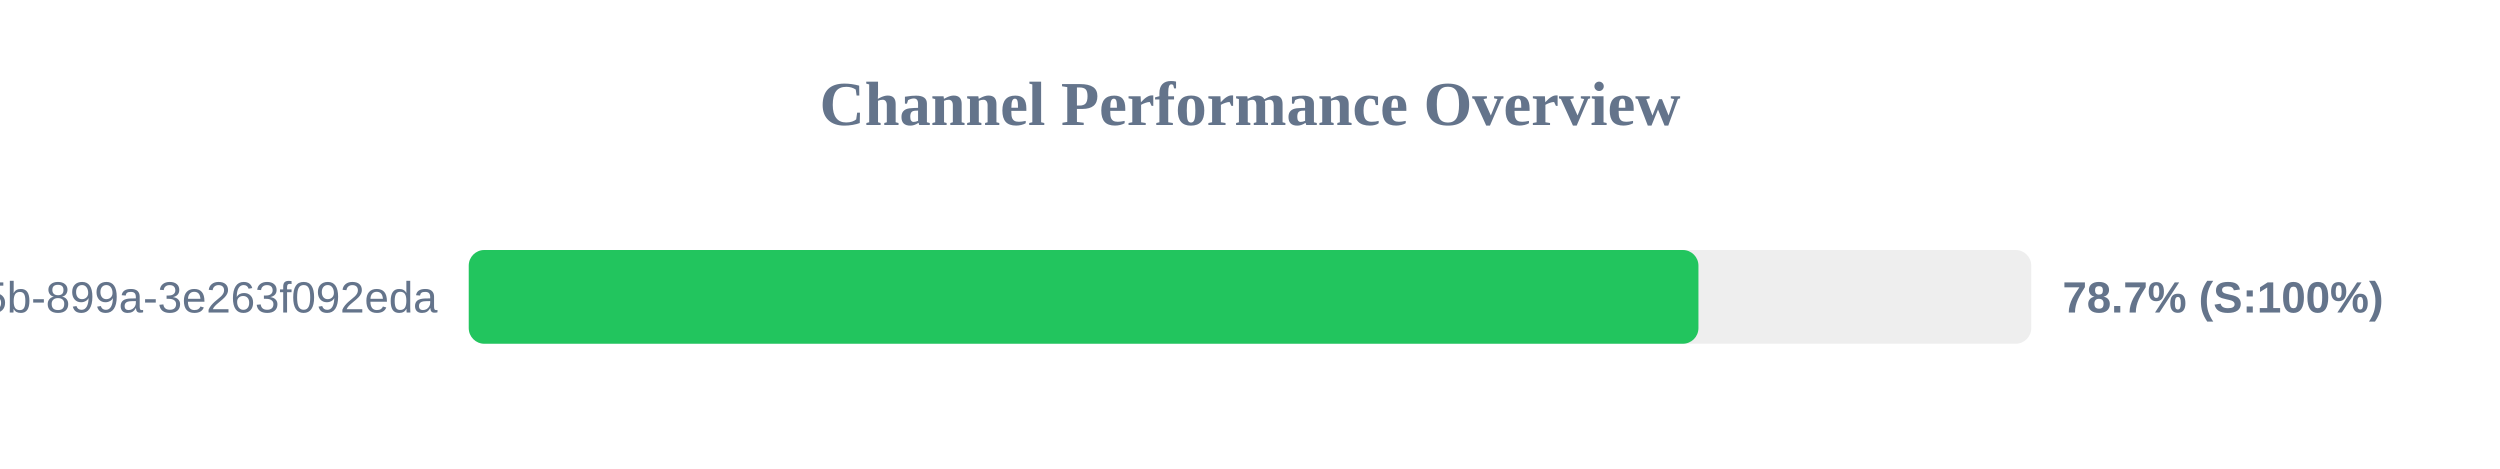
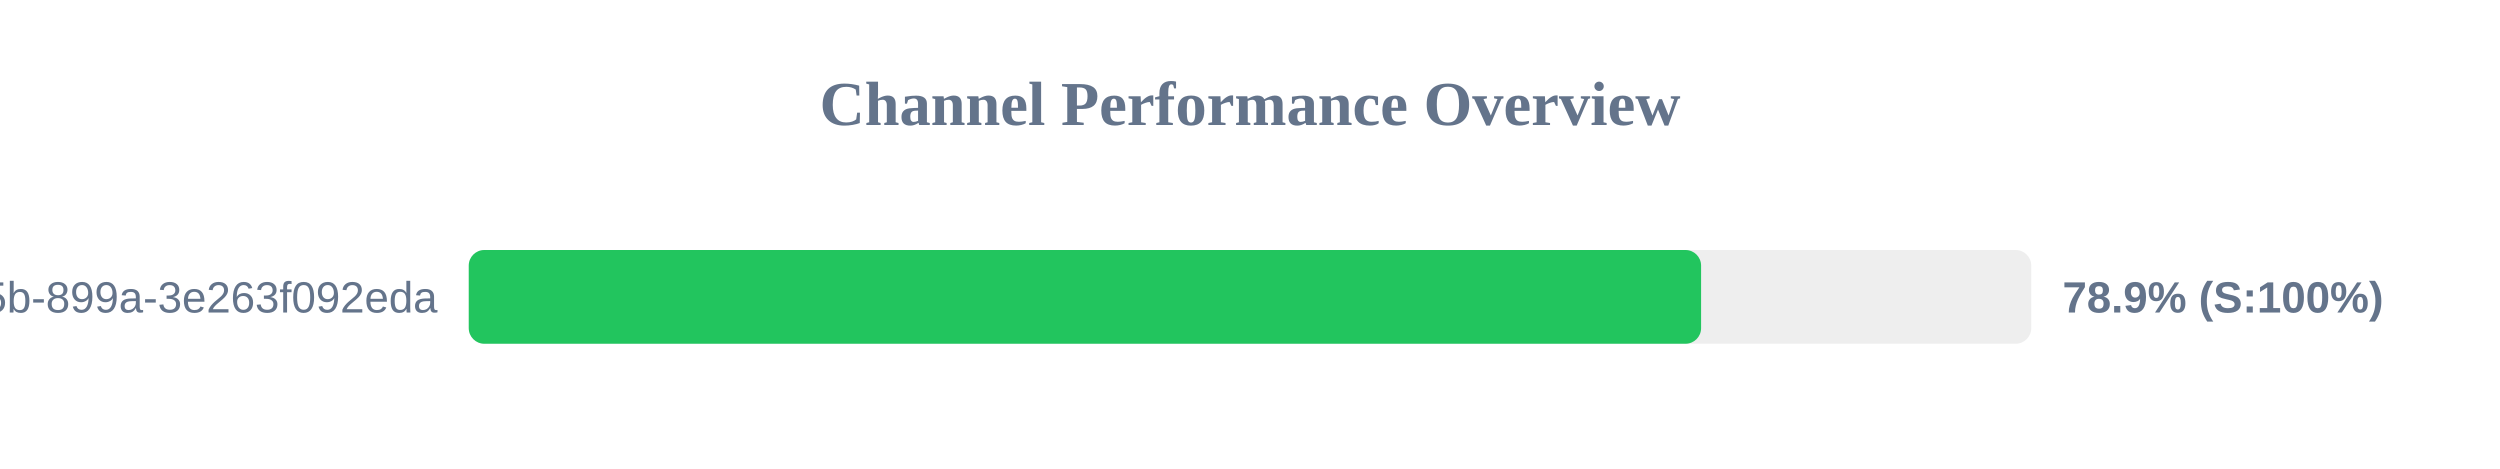
<svg xmlns="http://www.w3.org/2000/svg" width="800" height="150" version="1.1">
  <style>
        .row { font: 14px Arial; fill: #64748b; }
        .score { font: bold 14px Arial; fill: #64748b; }
    </style>
  <text x="400" y="40" text-anchor="middle" font-size="20px" font-weight="bold" fill="#64748b">Channel Performance Overview</text>
  <rect x="150" y="80" width="500" height="30" fill="#eee" rx="5" />
-   <rect x="150" y="80" width="393.5" height="30" fill="#22c55e" rx="5" />
+   <rect x="150" y="80" width="394.35" height="30" fill="#22c55e" rx="5" />
  <text x="140" y="100" text-anchor="end" class="row">?uuid=6bf726db-fb0b-405b-899a-3e263f092eda</text>
-   <text x="660" y="100" text-anchor="start" class="score">78.7% (S:100%)</text>
+   <text x="660" y="100" text-anchor="start" class="score">78.9% (S:100%)</text>
</svg>
